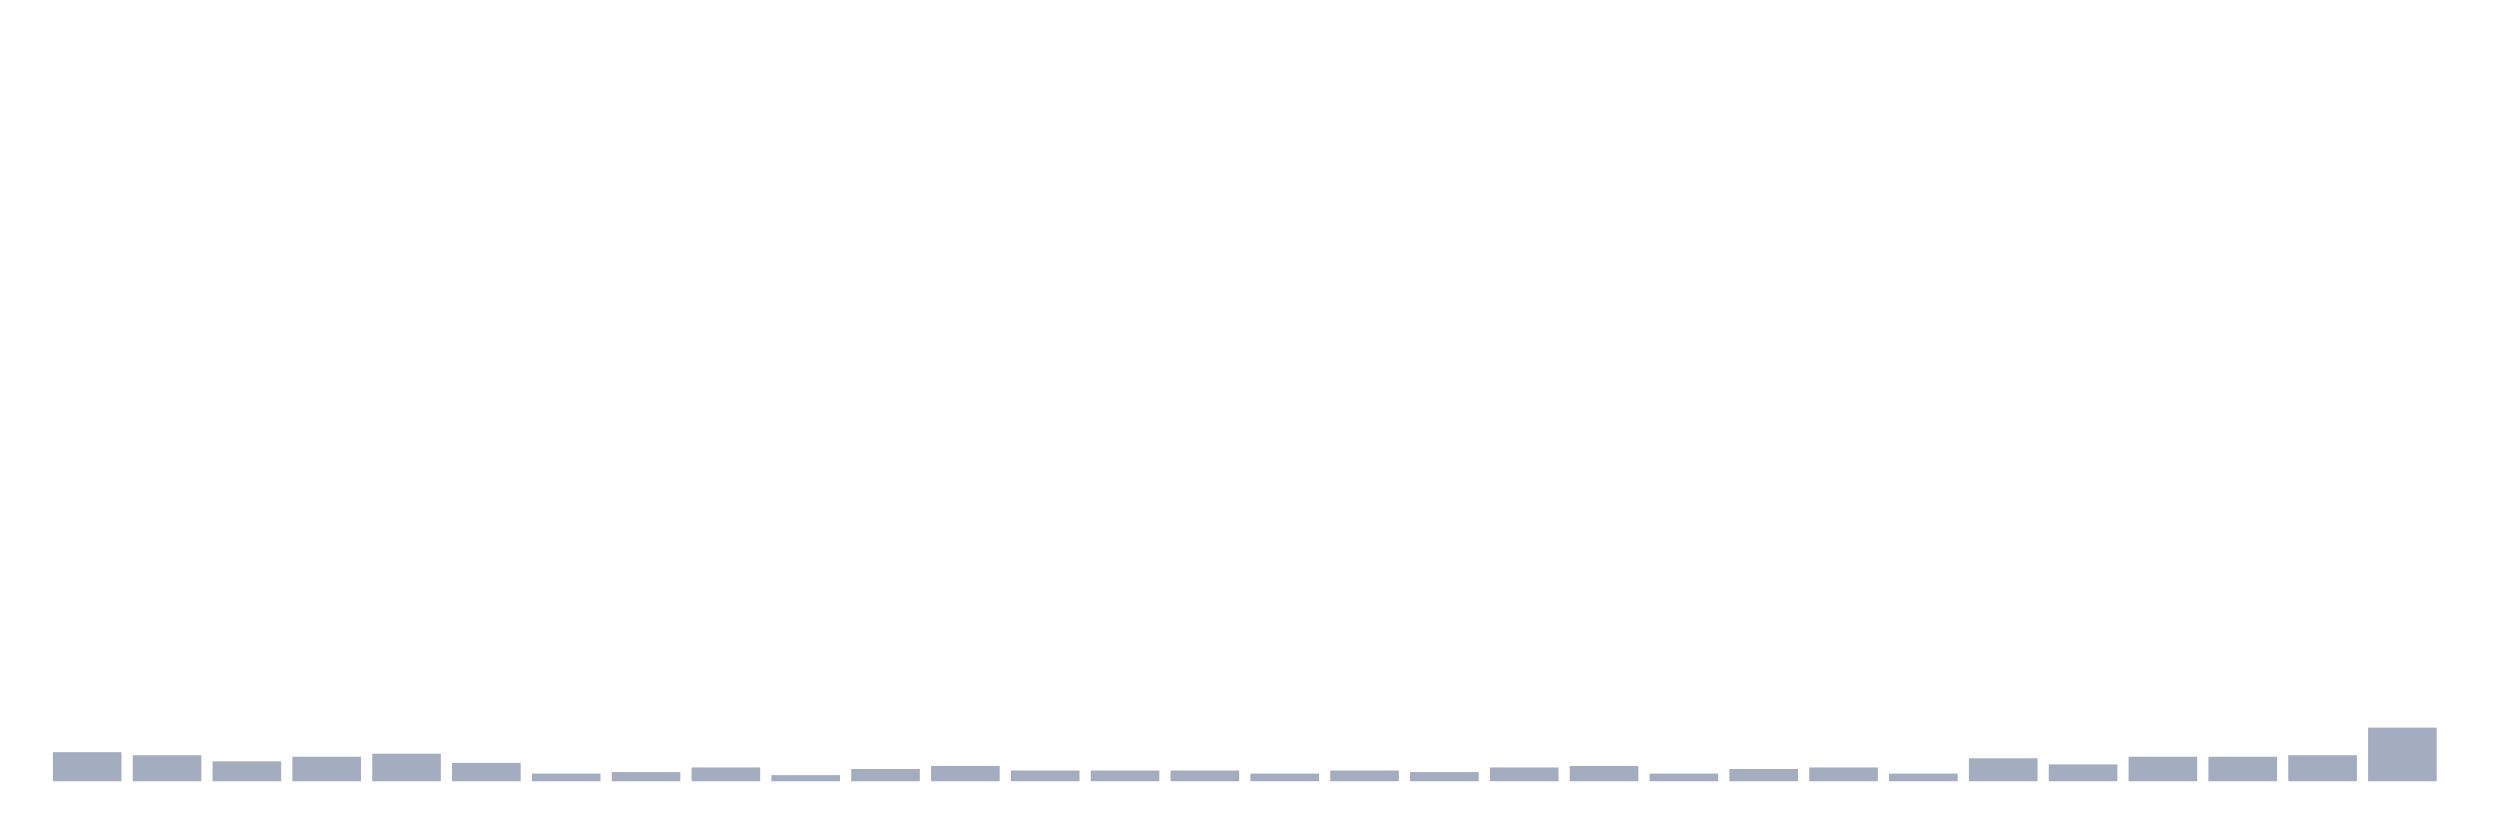
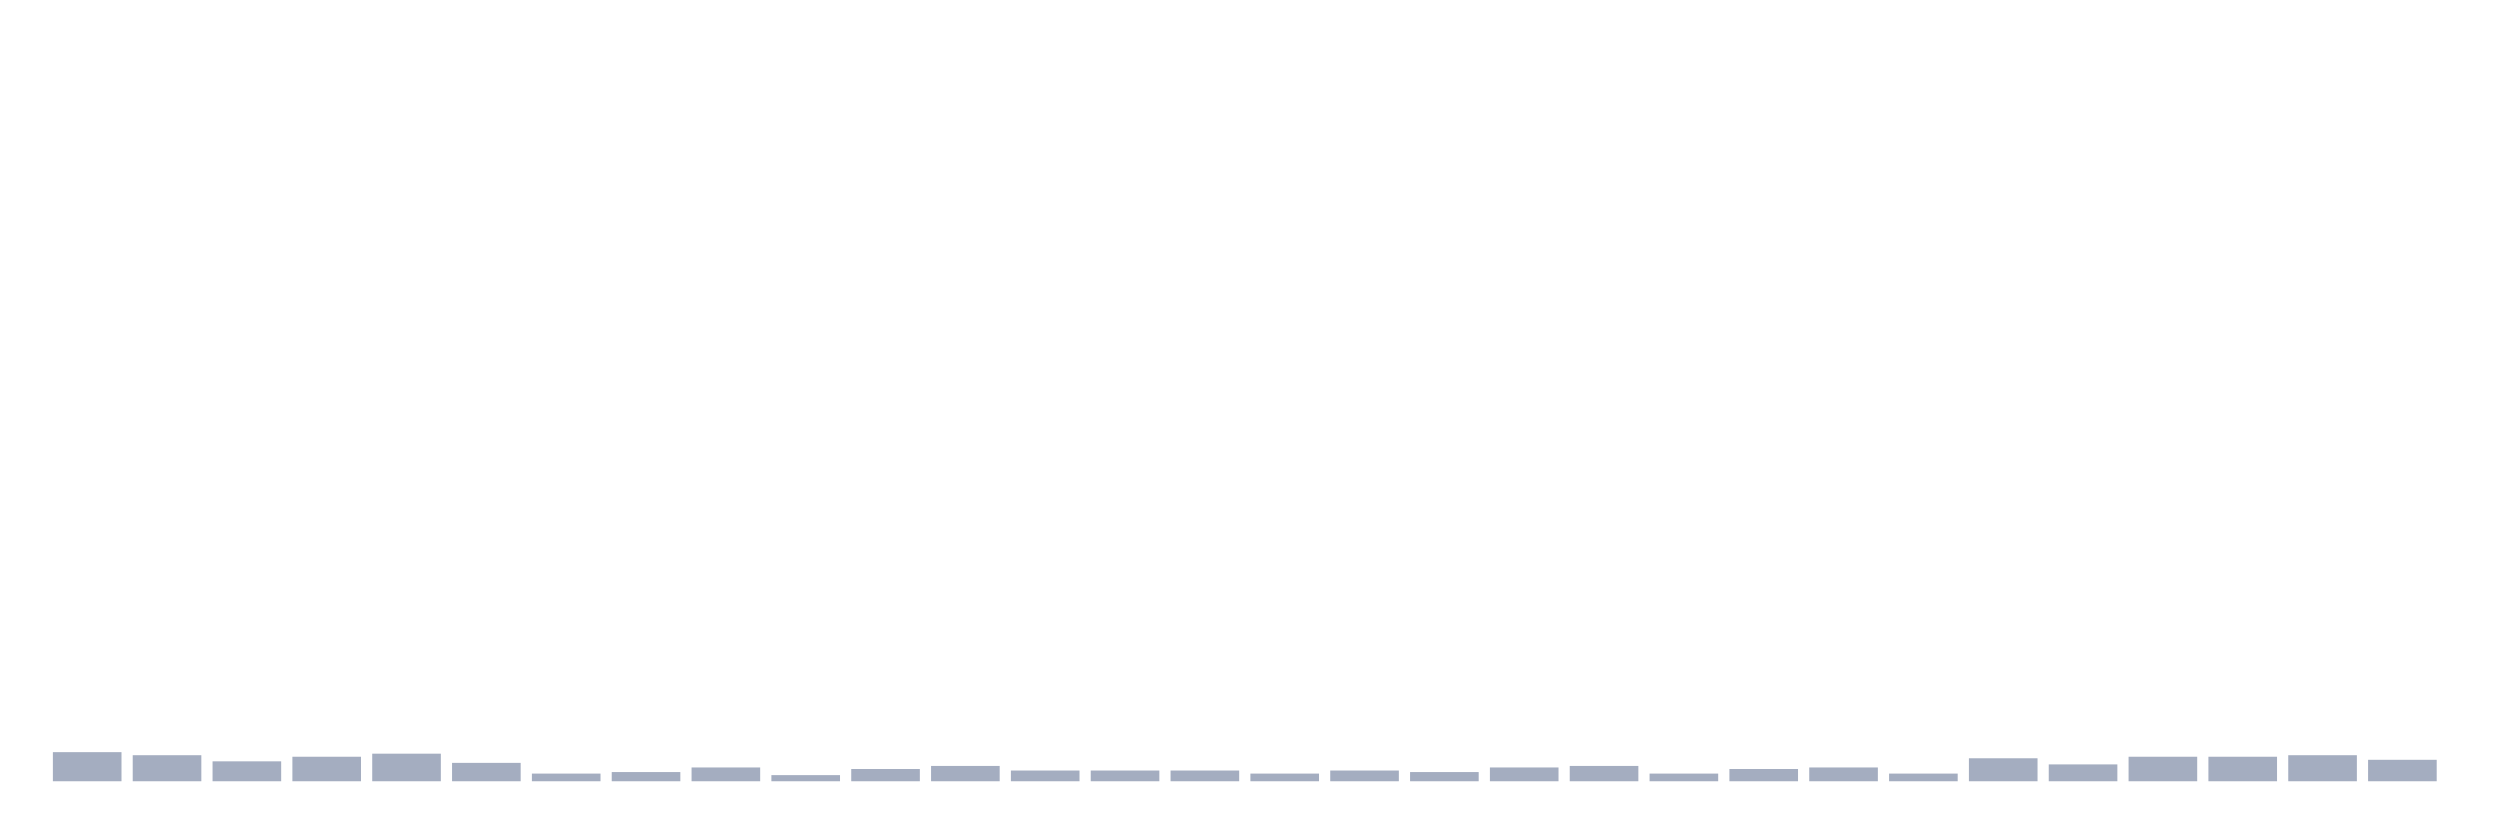
<svg xmlns="http://www.w3.org/2000/svg" viewBox="0 0 480 160">
  <g transform="translate(10,10)">
    <rect class="bar" x="0.153" width="13.175" y="134.412" height="5.588" fill="rgb(164,173,192)" />
    <rect class="bar" x="15.482" width="13.175" y="135" height="5" fill="rgb(164,173,192)" />
    <rect class="bar" x="30.81" width="13.175" y="136.176" height="3.824" fill="rgb(164,173,192)" />
    <rect class="bar" x="46.138" width="13.175" y="135.294" height="4.706" fill="rgb(164,173,192)" />
    <rect class="bar" x="61.466" width="13.175" y="134.706" height="5.294" fill="rgb(164,173,192)" />
    <rect class="bar" x="76.794" width="13.175" y="136.471" height="3.529" fill="rgb(164,173,192)" />
    <rect class="bar" x="92.123" width="13.175" y="138.529" height="1.471" fill="rgb(164,173,192)" />
    <rect class="bar" x="107.451" width="13.175" y="138.235" height="1.765" fill="rgb(164,173,192)" />
    <rect class="bar" x="122.779" width="13.175" y="137.353" height="2.647" fill="rgb(164,173,192)" />
    <rect class="bar" x="138.107" width="13.175" y="138.824" height="1.176" fill="rgb(164,173,192)" />
    <rect class="bar" x="153.436" width="13.175" y="137.647" height="2.353" fill="rgb(164,173,192)" />
    <rect class="bar" x="168.764" width="13.175" y="137.059" height="2.941" fill="rgb(164,173,192)" />
    <rect class="bar" x="184.092" width="13.175" y="137.941" height="2.059" fill="rgb(164,173,192)" />
    <rect class="bar" x="199.42" width="13.175" y="137.941" height="2.059" fill="rgb(164,173,192)" />
    <rect class="bar" x="214.748" width="13.175" y="137.941" height="2.059" fill="rgb(164,173,192)" />
    <rect class="bar" x="230.077" width="13.175" y="138.529" height="1.471" fill="rgb(164,173,192)" />
    <rect class="bar" x="245.405" width="13.175" y="137.941" height="2.059" fill="rgb(164,173,192)" />
    <rect class="bar" x="260.733" width="13.175" y="138.235" height="1.765" fill="rgb(164,173,192)" />
    <rect class="bar" x="276.061" width="13.175" y="137.353" height="2.647" fill="rgb(164,173,192)" />
    <rect class="bar" x="291.39" width="13.175" y="137.059" height="2.941" fill="rgb(164,173,192)" />
    <rect class="bar" x="306.718" width="13.175" y="138.529" height="1.471" fill="rgb(164,173,192)" />
    <rect class="bar" x="322.046" width="13.175" y="137.647" height="2.353" fill="rgb(164,173,192)" />
    <rect class="bar" x="337.374" width="13.175" y="137.353" height="2.647" fill="rgb(164,173,192)" />
    <rect class="bar" x="352.702" width="13.175" y="138.529" height="1.471" fill="rgb(164,173,192)" />
    <rect class="bar" x="368.031" width="13.175" y="135.588" height="4.412" fill="rgb(164,173,192)" />
    <rect class="bar" x="383.359" width="13.175" y="136.765" height="3.235" fill="rgb(164,173,192)" />
    <rect class="bar" x="398.687" width="13.175" y="135.294" height="4.706" fill="rgb(164,173,192)" />
    <rect class="bar" x="414.015" width="13.175" y="135.294" height="4.706" fill="rgb(164,173,192)" />
    <rect class="bar" x="429.344" width="13.175" y="135" height="5" fill="rgb(164,173,192)" />
-     <rect class="bar" x="444.672" width="13.175" y="129.706" height="10.294" fill="rgb(164,173,192)" />
+     <rect class="bar" x="444.672" width="13.175" y="135.882" height="4.118" fill="rgb(164,173,192)" />
  </g>
</svg>
